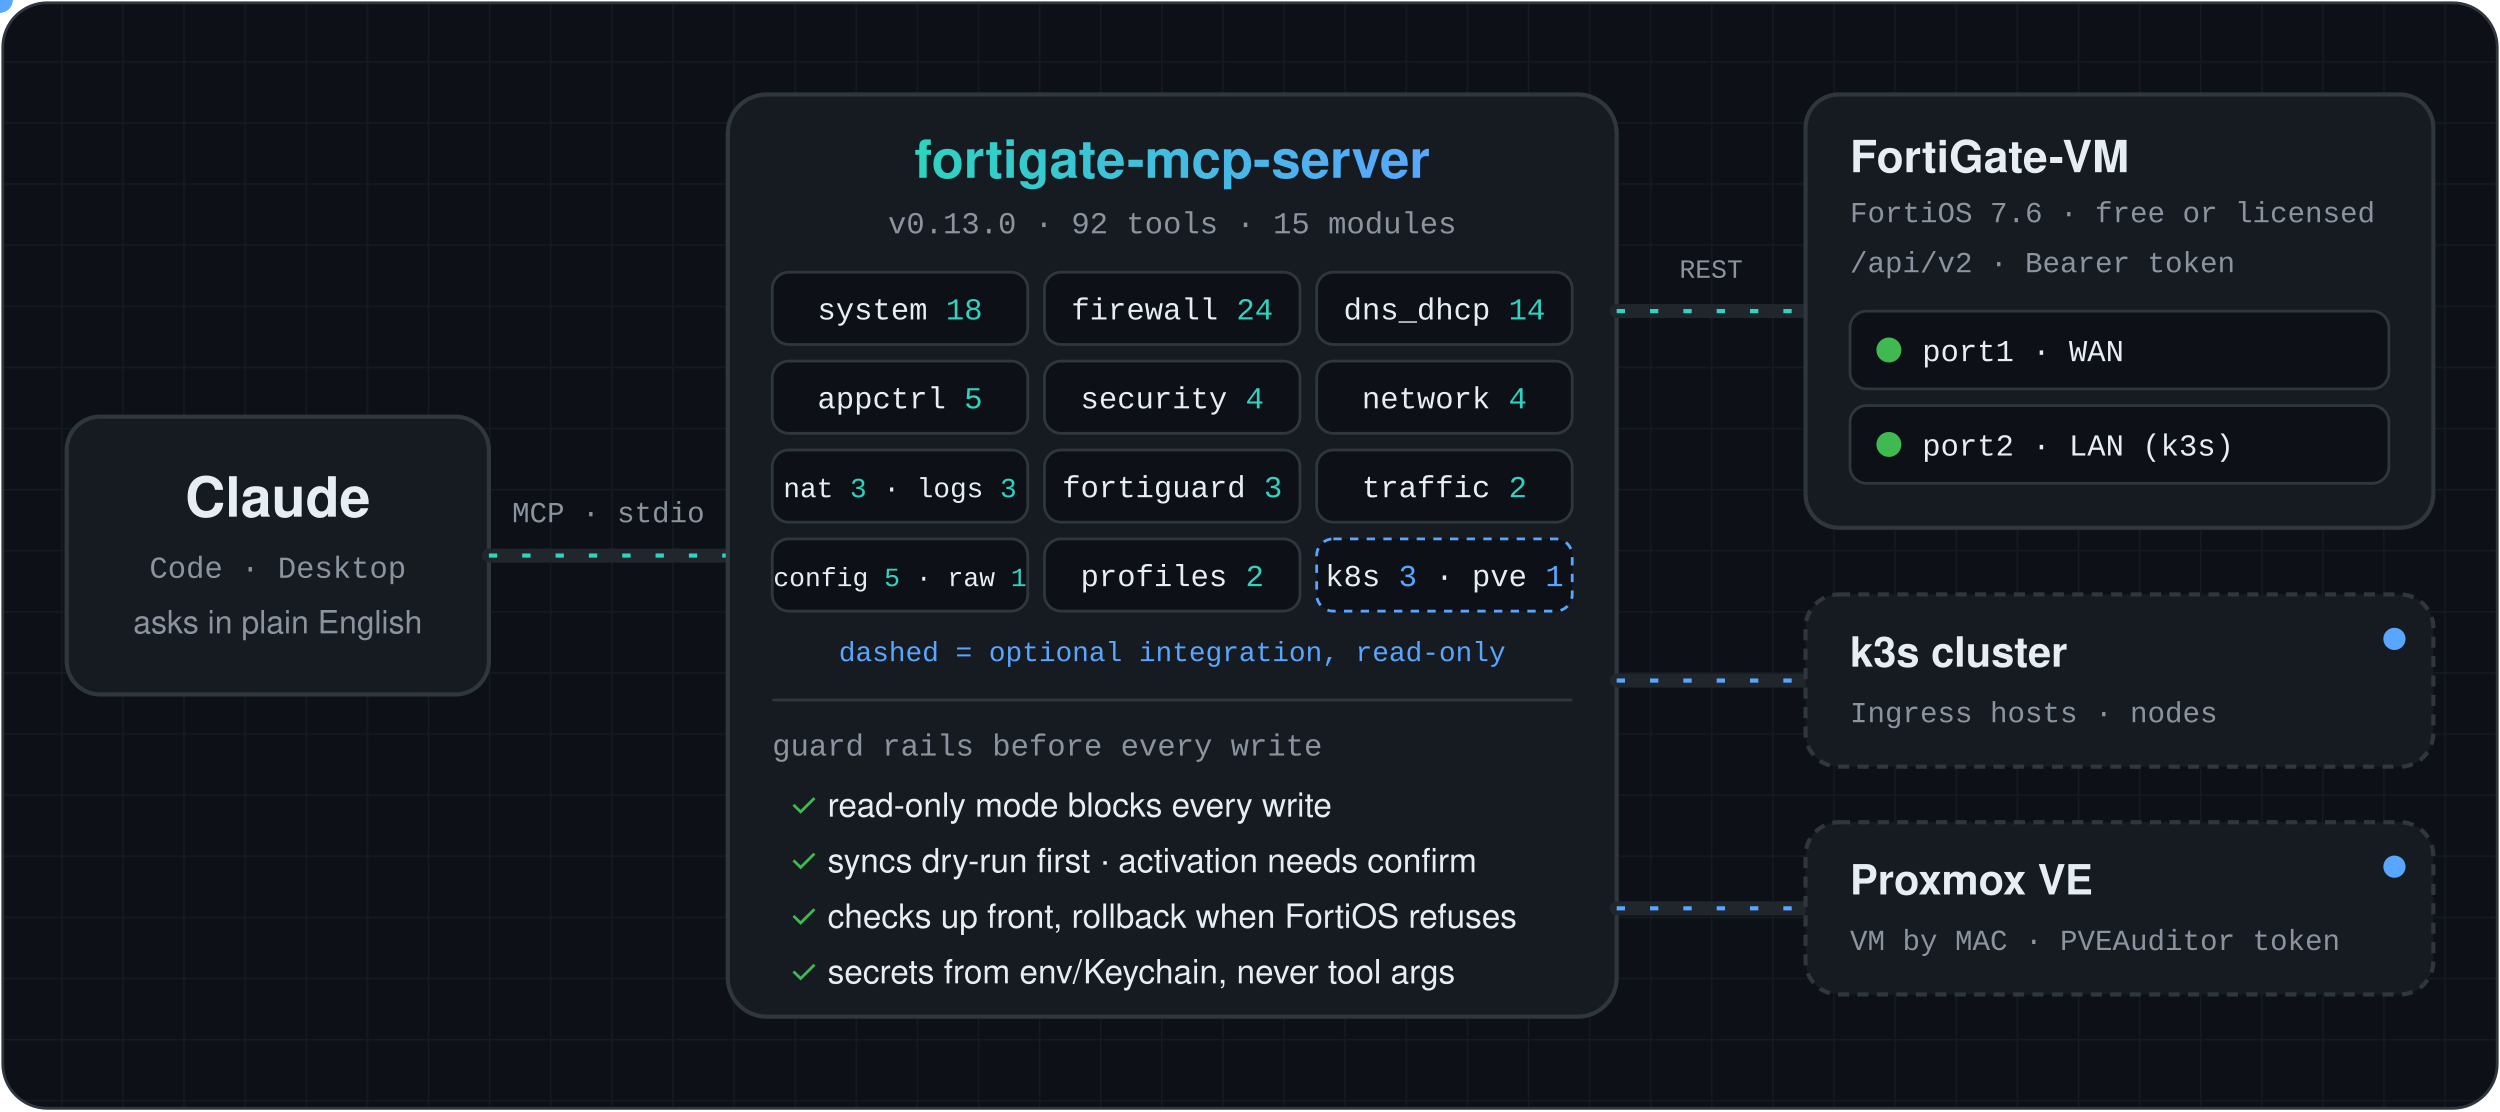
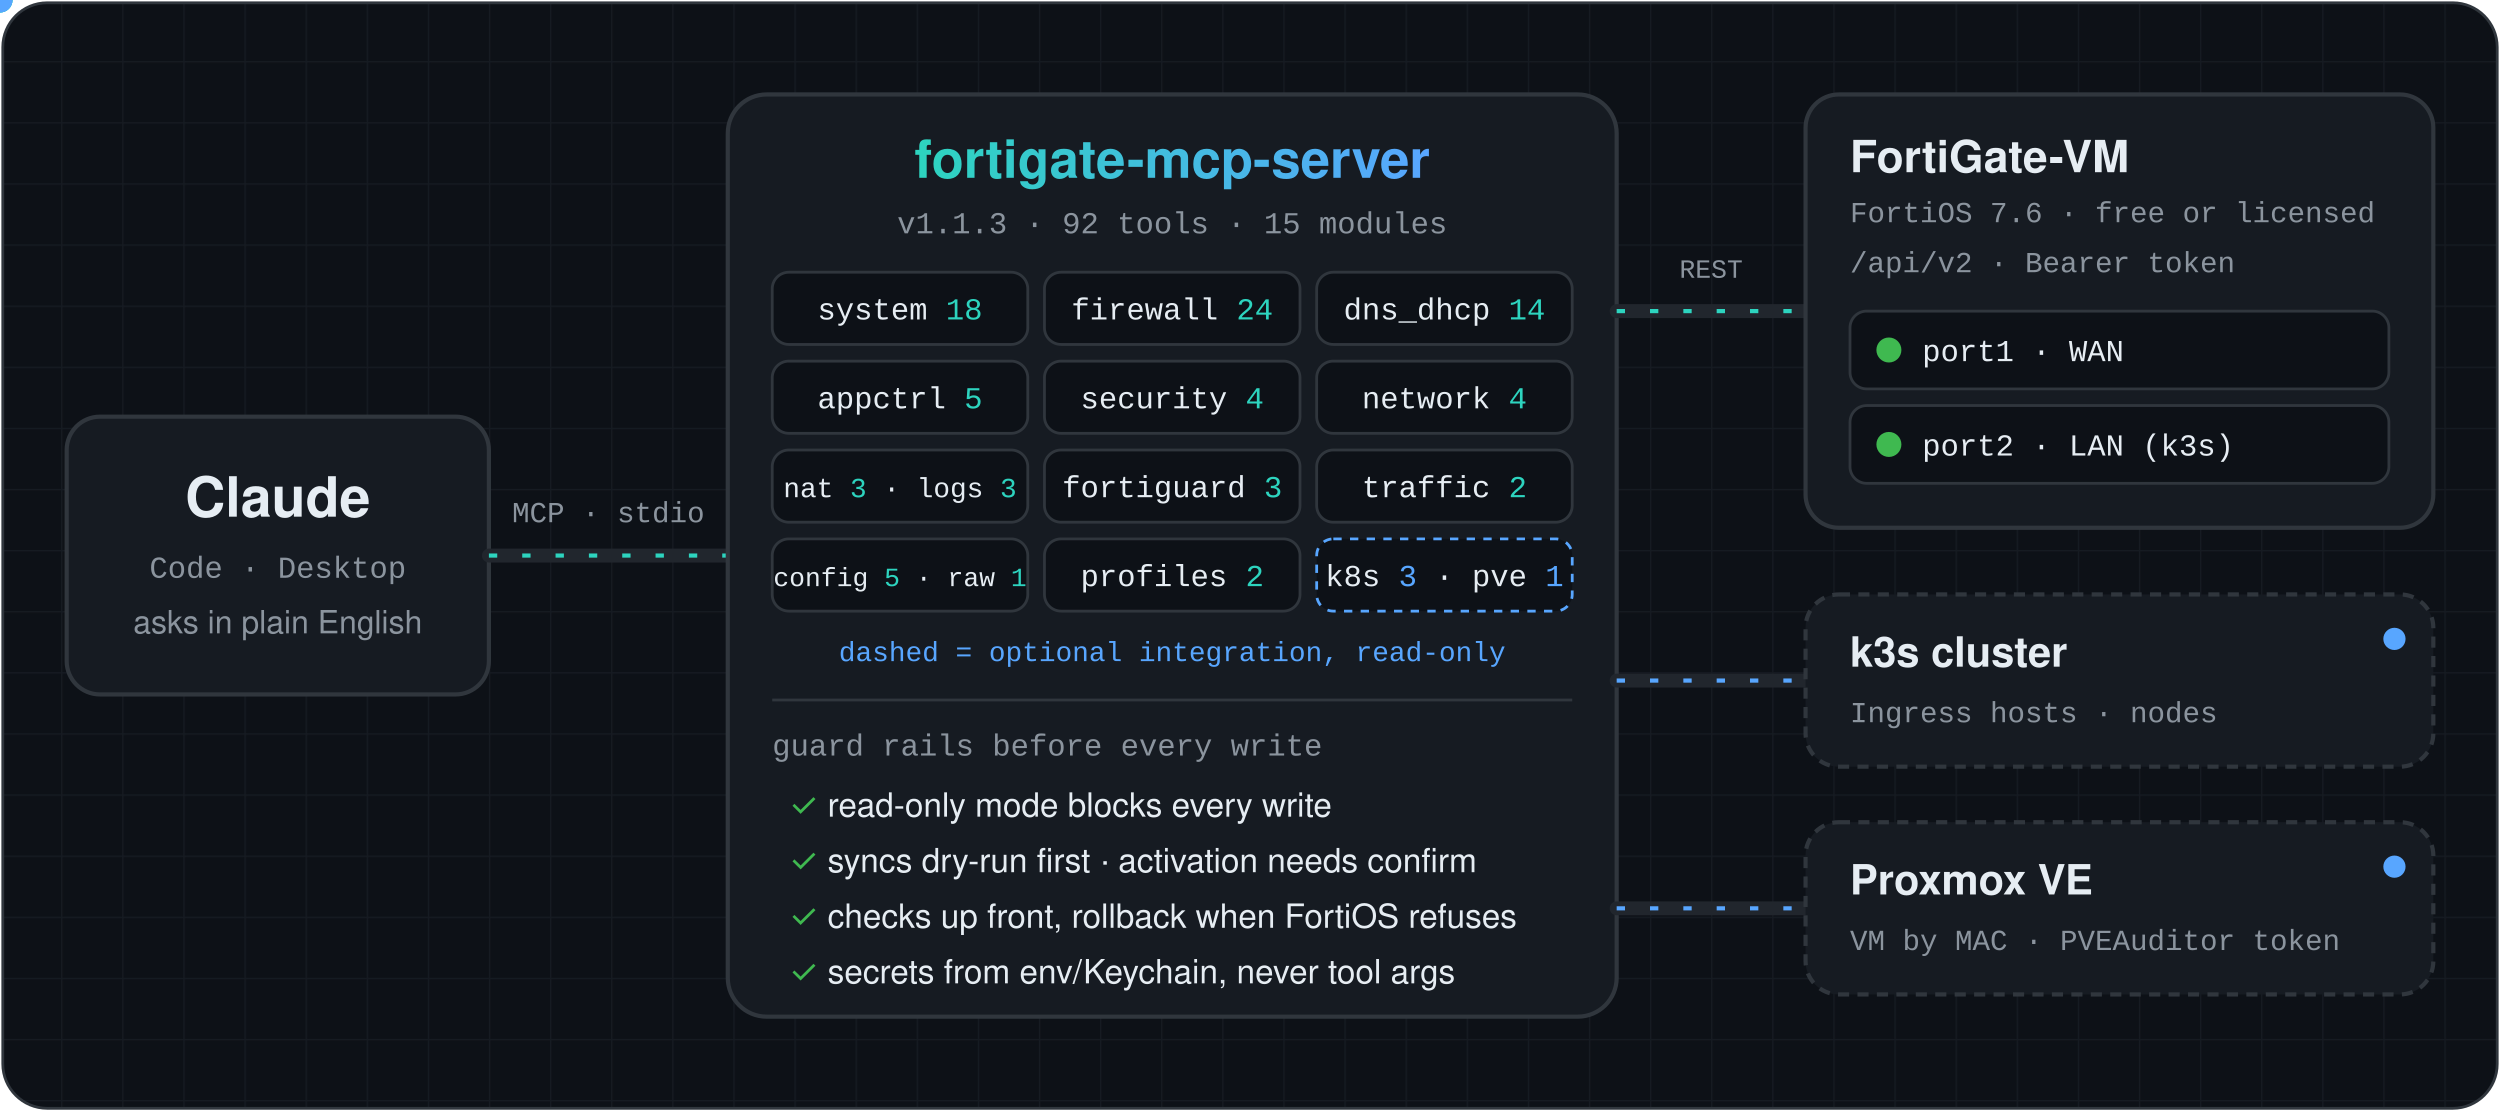
<svg xmlns="http://www.w3.org/2000/svg" viewBox="0 0 900 400" width="900" height="400" role="img" aria-labelledby="t d">
  <defs>
    <pattern id="g" width="22" height="22" patternUnits="userSpaceOnUse">
      <path d="M22 0H0V22" fill="none" stroke="#161b22" />
    </pattern>
    <linearGradient id="title" x1="0" x2="1">
      <stop offset="0" stop-color="#2dd4bf" />
      <stop offset="1" stop-color="#58a6ff" />
    </linearGradient>
    <path id="pc" d="M176 200H262" />
    <path id="pf" d="M582 112C616 112 616 112 650 112" />
    <path id="pk" d="M582 245C616 245 616 245 650 245" />
    <path id="pp" d="M582 327C616 327 616 327 650 327" />
    <style>
      .sans{font-family:"Segoe UI",-apple-system,BlinkMacSystemFont,Helvetica,Arial,sans-serif}
      .mono{font-family:ui-monospace,SFMono-Regular,"SF Mono",Menlo,Consolas,"Liberation Mono",monospace}
      .box{fill:#161b22;stroke:#30363d;stroke-width:1.5}
      .wire{fill:none;stroke:#21262d;stroke-width:5;stroke-linecap:round}
      .flow{fill:none;stroke:#2dd4bf;stroke-width:1.5;stroke-dasharray:3 9;animation:dash 1.2s linear infinite}
      .flow.ro{stroke:#58a6ff}
      @keyframes dash{to{stroke-dashoffset:-12}}
      .chip{fill:#0d1117;stroke:#30363d}
      .chip.opt{stroke:#58a6ff;stroke-dasharray:3 3}
      .glow{animation:glow 6s ease-in-out infinite}
      @keyframes glow{0%,100%{stroke:#30363d}8%{stroke:#2dd4bf}16%{stroke:#30363d}}
      .d1{animation-delay:.5s}.d2{animation-delay:1s}.d3{animation-delay:1.5s}.d4{animation-delay:2s}.d5{animation-delay:2.5s}
      .d6{animation-delay:3s}.d7{animation-delay:3.5s}.d8{animation-delay:4s}.d9{animation-delay:4.5s}.d10{animation-delay:5s}
      .led{animation:led 1.6s steps(1) infinite}.l2{animation-delay:-.7s}
      @keyframes led{0%,60%{opacity:1}61%,100%{opacity:.25}}
      .pulse{animation:pulse 2.4s ease-in-out infinite}@keyframes pulse{0%,100%{opacity:.55}50%{opacity:1}}
      @media (prefers-reduced-motion:reduce){*{animation:none!important}}
    </style>
  </defs>
  <rect x="1" y="1" width="898" height="398" rx="16" fill="#0d1117" />
  <rect x="1" y="1" width="898" height="398" rx="16" fill="url(#g)" />
  <rect x="24" y="150" width="152" height="100" rx="12" class="box" />
  <text x="100" y="186" text-anchor="middle" class="sans" font-size="20" font-weight="700" fill="#e6edf3">Claude</text>
  <text x="100" y="208" text-anchor="middle" class="mono" font-size="11" fill="#8b949e">Code · Desktop</text>
  <text x="100" y="228" text-anchor="middle" class="sans" font-size="11.5" fill="#8b949e">asks in plain English</text>
  <use href="#pc" class="wire" />
  <use href="#pc" class="flow" />
  <text x="219" y="188" text-anchor="middle" class="mono" font-size="10.5" fill="#8b949e">MCP · stdio</text>
  <circle r="4.5" fill="#2dd4bf">
    <animateMotion dur="1.8s" repeatCount="indefinite">
      <mpath href="#pc" />
    </animateMotion>
  </circle>
  <circle r="4.5" fill="#58a6ff">
    <animateMotion dur="1.8s" begin=".9s" repeatCount="indefinite" keyPoints="1;0" keyTimes="0;1" calcMode="linear">
      <mpath href="#pc" />
    </animateMotion>
  </circle>
  <rect x="262" y="34" width="320" height="332" rx="14" class="box" />
  <text x="422" y="64" text-anchor="middle" class="sans" font-size="19" font-weight="700" fill="url(#title)">fortigate-mcp-server</text>
-   <text x="422" y="84" text-anchor="middle" class="mono" font-size="11" fill="#8b949e">v0.13.0 · 92 tools · 15 modules</text>
+   <text x="422" y="84" text-anchor="middle" class="mono" font-size="11" fill="#8b949e">v1.1.3 · 92 tools · 15 modules</text>
  <g class="mono" font-size="11">
    <rect x="278" y="98" width="92" height="26" rx="6" class="chip glow" />
    <text x="324" y="115" text-anchor="middle" fill="#e6edf3">system <tspan fill="#2dd4bf">18</tspan>
    </text>
    <rect x="376" y="98" width="92" height="26" rx="6" class="chip glow d1" />
    <text x="422" y="115" text-anchor="middle" fill="#e6edf3">firewall <tspan fill="#2dd4bf">24</tspan>
    </text>
    <rect x="474" y="98" width="92" height="26" rx="6" class="chip glow d2" />
    <text x="520" y="115" text-anchor="middle" fill="#e6edf3">dns_dhcp <tspan fill="#2dd4bf">14</tspan>
    </text>
    <rect x="278" y="130" width="92" height="26" rx="6" class="chip glow d3" />
    <text x="324" y="147" text-anchor="middle" fill="#e6edf3">appctrl <tspan fill="#2dd4bf">5</tspan>
    </text>
    <rect x="376" y="130" width="92" height="26" rx="6" class="chip glow d4" />
    <text x="422" y="147" text-anchor="middle" fill="#e6edf3">security <tspan fill="#2dd4bf">4</tspan>
    </text>
    <rect x="474" y="130" width="92" height="26" rx="6" class="chip glow d5" />
    <text x="520" y="147" text-anchor="middle" fill="#e6edf3">network <tspan fill="#2dd4bf">4</tspan>
    </text>
    <rect x="278" y="162" width="92" height="26" rx="6" class="chip glow d6" />
    <text x="324" y="179" text-anchor="middle" font-size="10" fill="#e6edf3">nat <tspan fill="#2dd4bf">3</tspan> · logs <tspan fill="#2dd4bf">3</tspan>
    </text>
    <rect x="376" y="162" width="92" height="26" rx="6" class="chip glow d7" />
    <text x="422" y="179" text-anchor="middle" fill="#e6edf3">fortiguard <tspan fill="#2dd4bf">3</tspan>
    </text>
    <rect x="474" y="162" width="92" height="26" rx="6" class="chip glow d8" />
    <text x="520" y="179" text-anchor="middle" fill="#e6edf3">traffic <tspan fill="#2dd4bf">2</tspan>
    </text>
    <rect x="278" y="194" width="92" height="26" rx="6" class="chip glow d9" />
    <text x="324" y="211" text-anchor="middle" font-size="9.5" fill="#e6edf3">config <tspan fill="#2dd4bf">5</tspan> · raw <tspan fill="#2dd4bf">1</tspan>
    </text>
    <rect x="376" y="194" width="92" height="26" rx="6" class="chip glow d9" />
    <text x="422" y="211" text-anchor="middle" fill="#e6edf3">profiles <tspan fill="#2dd4bf">2</tspan>
    </text>
    <rect x="474" y="194" width="92" height="26" rx="6" class="chip opt" />
    <text x="520" y="211" text-anchor="middle" fill="#e6edf3">k8s <tspan fill="#58a6ff">3</tspan> · pve <tspan fill="#58a6ff">1</tspan>
    </text>
  </g>
  <text x="422" y="238" text-anchor="middle" class="mono" font-size="10" fill="#58a6ff">dashed = optional integration, read-only</text>
  <line x1="278" y1="252" x2="566" y2="252" stroke="#30363d" />
  <text x="278" y="272" class="mono" font-size="11" fill="#8b949e">guard rails before every write</text>
  <g class="sans" font-size="12" fill="#e6edf3">
    <text x="284" y="294">
      <tspan fill="#3fb950">✓</tspan> read-only mode blocks every write</text>
    <text x="284" y="314">
      <tspan fill="#3fb950">✓</tspan> syncs dry-run first · activation needs confirm</text>
    <text x="284" y="334">
      <tspan fill="#3fb950">✓</tspan> checks up front, rollback when FortiOS refuses</text>
    <text x="284" y="354">
      <tspan fill="#3fb950">✓</tspan> secrets from env/Keychain, never tool args</text>
  </g>
  <use href="#pf" class="wire" />
  <use href="#pf" class="flow" />
  <text x="616" y="100" text-anchor="middle" class="mono" font-size="9.5" fill="#8b949e">REST</text>
  <circle r="4.5" fill="#2dd4bf">
    <animateMotion dur="1.4s" repeatCount="indefinite">
      <mpath href="#pf" />
    </animateMotion>
  </circle>
  <circle r="4.5" fill="#58a6ff">
    <animateMotion dur="1.4s" begin=".7s" repeatCount="indefinite" keyPoints="1;0" keyTimes="0;1" calcMode="linear">
      <mpath href="#pf" />
    </animateMotion>
  </circle>
  <rect x="650" y="34" width="226" height="156" rx="12" class="box" />
  <text x="666" y="62" class="sans" font-size="16" font-weight="700" fill="#e6edf3">FortiGate-VM</text>
  <text x="666" y="80" class="mono" font-size="10.5" fill="#8b949e">FortiOS 7.6 · free or licensed</text>
  <text x="666" y="98" class="mono" font-size="10.5" fill="#8b949e">/api/v2 · Bearer token</text>
  <g class="mono" font-size="11" fill="#e6edf3">
    <rect x="666" y="112" width="194" height="28" rx="6" class="chip" />
    <circle cx="680" cy="126" r="4.5" fill="#3fb950" class="led" />
    <text x="692" y="130">port1 · WAN</text>
    <rect x="666" y="146" width="194" height="28" rx="6" class="chip" />
    <circle cx="680" cy="160" r="4.5" fill="#3fb950" class="led l2" />
    <text x="692" y="164">port2 · LAN (k3s)</text>
  </g>
  <use href="#pk" class="wire" />
  <use href="#pk" class="flow ro" />
  <circle r="4" fill="#58a6ff">
    <animateMotion dur="2s" repeatCount="indefinite" keyPoints="1;0" keyTimes="0;1" calcMode="linear">
      <mpath href="#pk" />
    </animateMotion>
  </circle>
  <rect x="650" y="214" width="226" height="62" rx="12" class="box" stroke-dasharray="4 3" />
  <text x="666" y="240" class="sans" font-size="15" font-weight="700" fill="#e6edf3">k3s cluster</text>
  <text x="666" y="260" class="mono" font-size="10.5" fill="#8b949e">Ingress hosts · nodes</text>
  <use href="#pp" class="wire" />
  <use href="#pp" class="flow ro" />
  <circle r="4" fill="#58a6ff">
    <animateMotion dur="2s" begin="1s" repeatCount="indefinite" keyPoints="1;0" keyTimes="0;1" calcMode="linear">
      <mpath href="#pp" />
    </animateMotion>
  </circle>
  <rect x="650" y="296" width="226" height="62" rx="12" class="box" stroke-dasharray="4 3" />
  <text x="666" y="322" class="sans" font-size="15" font-weight="700" fill="#e6edf3">Proxmox VE</text>
  <text x="666" y="342" class="mono" font-size="10.5" fill="#8b949e">VM by MAC · PVEAuditor token</text>
  <circle cx="862" cy="230" r="4" fill="#58a6ff" class="pulse" />
  <circle cx="862" cy="312" r="4" fill="#58a6ff" class="pulse" />
  <rect x="1" y="1" width="898" height="398" rx="16" fill="none" stroke="#30363d" />
</svg>
